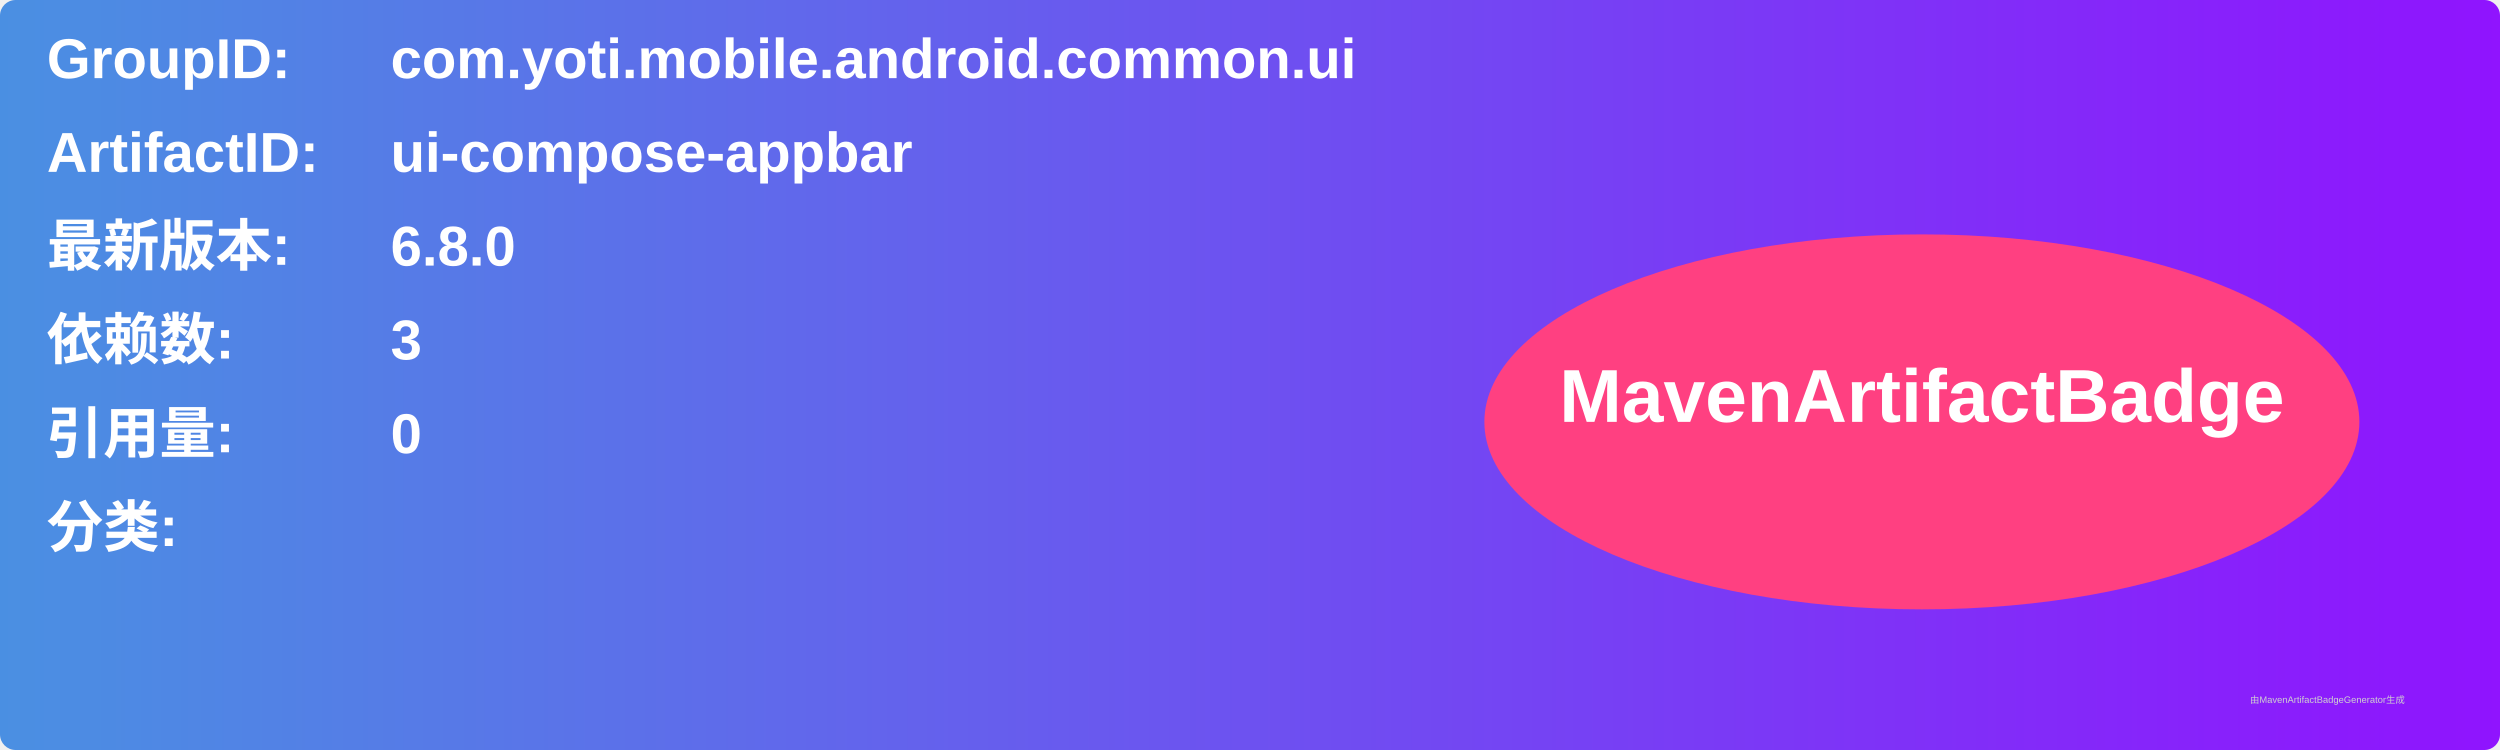
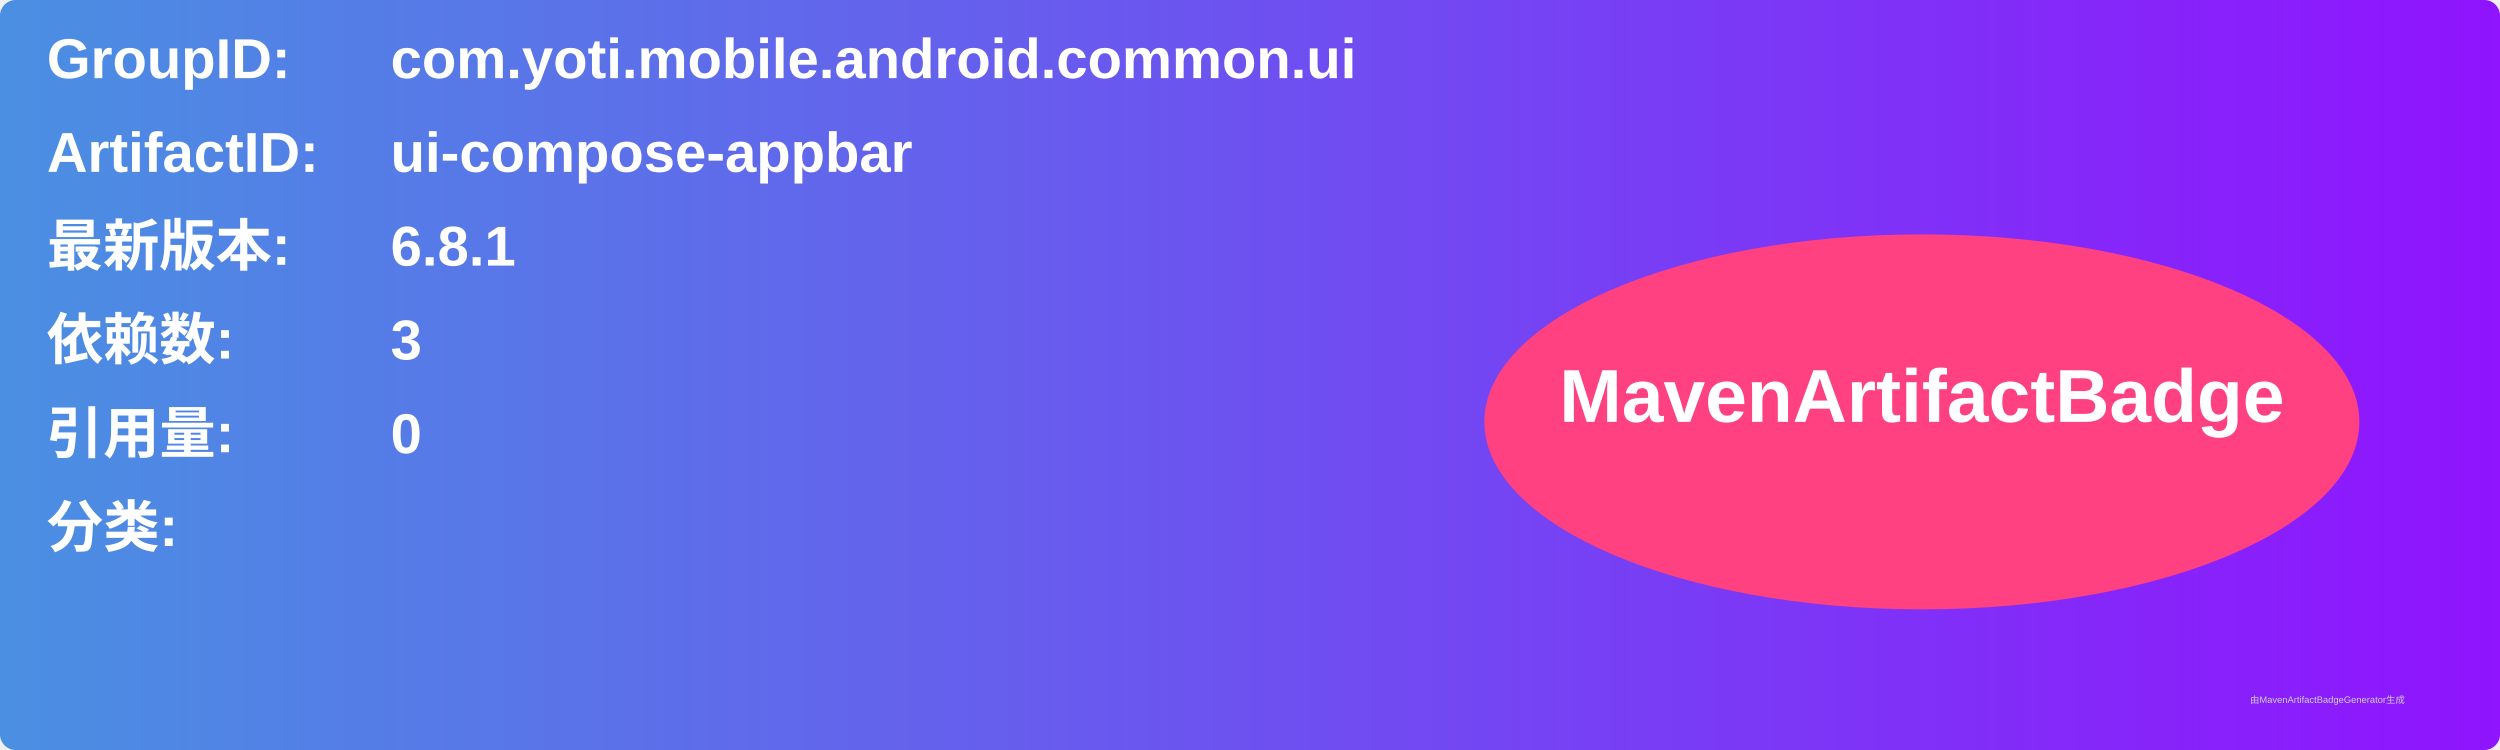
<svg xmlns="http://www.w3.org/2000/svg" width="800" height="240" viewBox="0 0 800 240">
  <linearGradient id="grad" x1="0%" y1="0%" x2="100%" y2="0%">
    <stop offset="0%" stop-color="#4a90e2" />
    <stop offset="100%" stop-color="#9013fe" />
  </linearGradient>
  <rect width="100%" height="100%" rx="5" ry="5" fill="url(#grad)" />
  <g transform="translate(15, 15)">
    <text x="0" y="10" font-family="Arial" font-size="18" fill="white" font-weight="bold" width="260">GroupID:</text>
    <text x="110" y="10" font-family="Arial" font-size="18" fill="white" font-weight="bold" width="460">com.yoti.mobile.android.common.ui</text>
    <text x="0" y="40" font-family="Arial" font-size="18" fill="white" font-weight="bold" width="260">ArtifactID:</text>
    <text x="110" y="40" font-family="Arial" font-size="18" fill="white" font-weight="bold" width="460">ui-compose-appbar</text>
    <text x="0" y="70" font-family="Arial" font-size="18" fill="white" font-weight="bold">最新版本:</text>
    <text x="110" y="70" font-family="Arial" font-size="18" fill="white" font-weight="bold">
-       <tspan font-weight="bold">6.8.0</tspan>
+       <tspan font-weight="bold">6.8.1</tspan>
    </text>
    <text x="0" y="100" font-family="Arial" font-size="18" fill="white" font-weight="bold">依赖数: </text>
    <text x="110" y="100" font-family="Arial" font-size="18" fill="white">
      <tspan font-weight="bold">3</tspan>
    </text>
    <text x="0" y="130" font-family="Arial" font-size="18" fill="white" font-weight="bold">引用量: </text>
    <text x="110" y="130" font-family="Arial" font-size="18" fill="white">
      <tspan font-weight="bold">0</tspan>
    </text>
    <text x="0" y="160" font-family="Arial" font-size="18" fill="white" font-weight="bold">分类:</text>
    <text x="10" y="190" font-family="Arial" font-size="10" fill="white">
      <tspan font-weight="bold" />
    </text>
    <ellipse cx="600" cy="120" rx="140" ry="60" fill="#ff4081" />
    <text x="600" y="120" text-anchor="middle" font-family="Arial" font-size="24" fill="white" font-weight="bold">MavenArtifactBadge</text>
  </g>
  <text x="720" y="225" font-family="Arial" font-size="3" fill="#d0d0d0">由MavenArtifactBadgeGenerator生成</text>
</svg>
